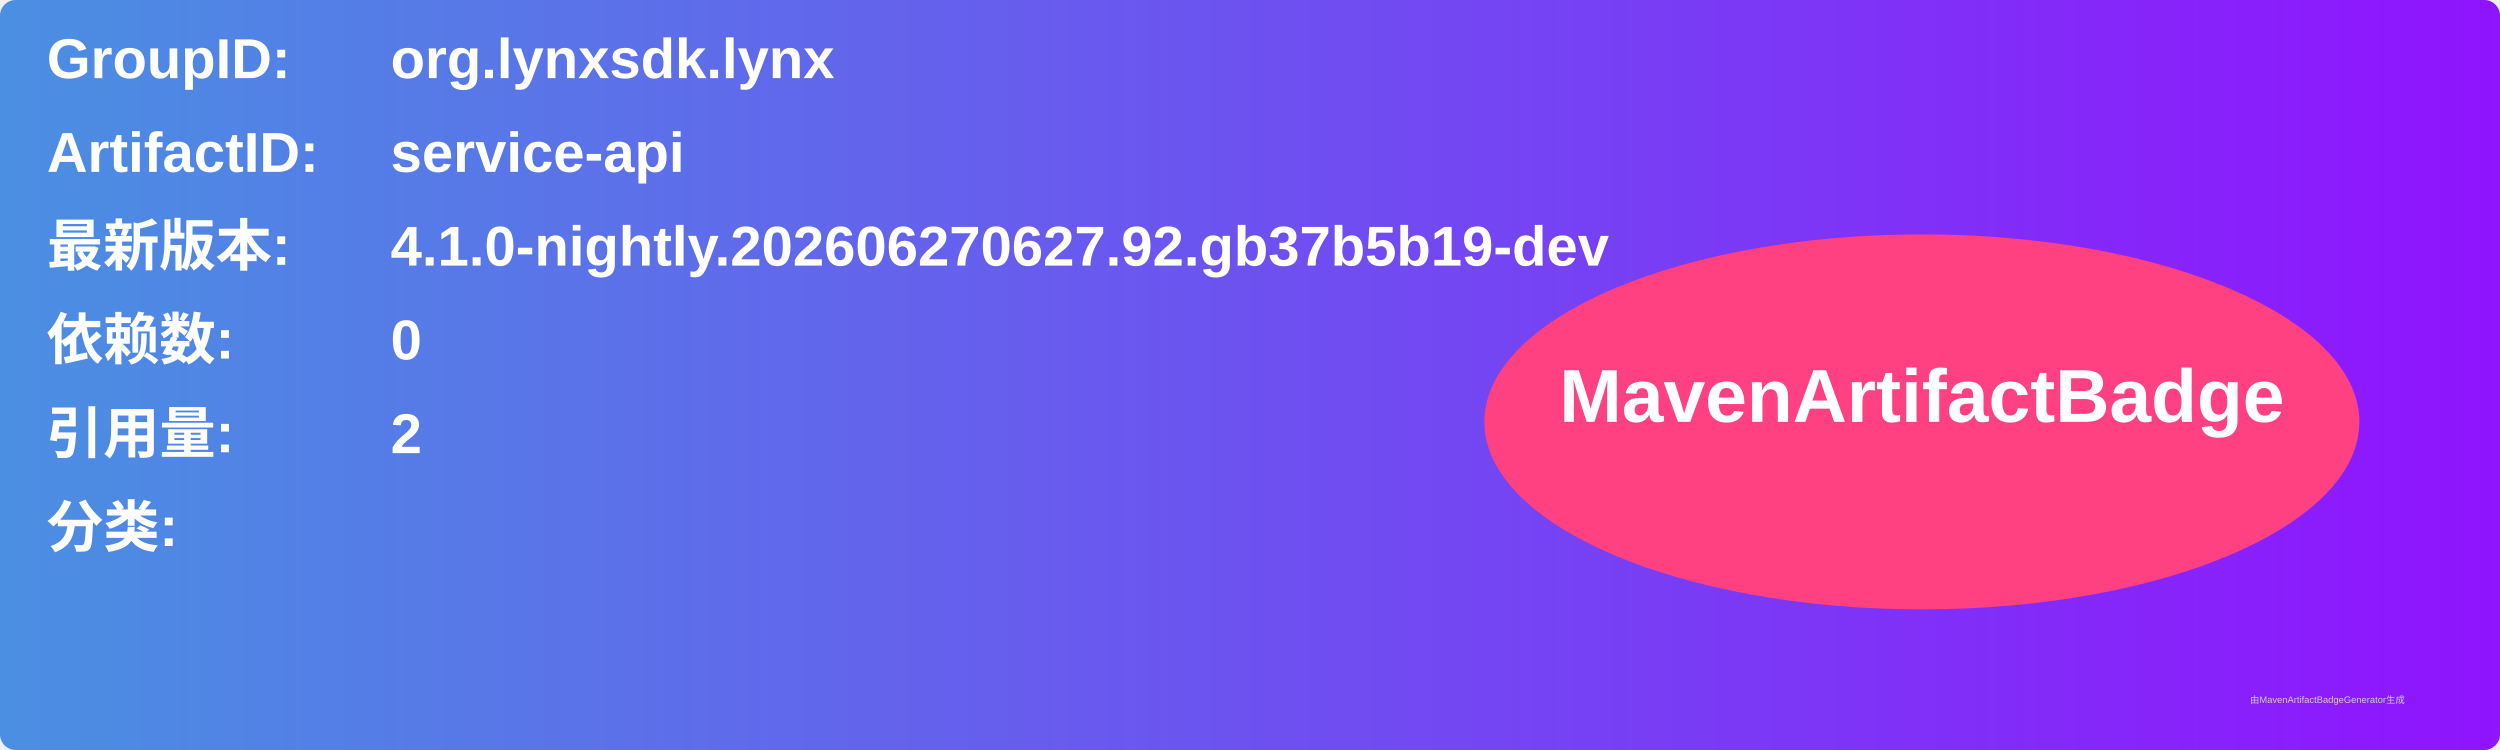
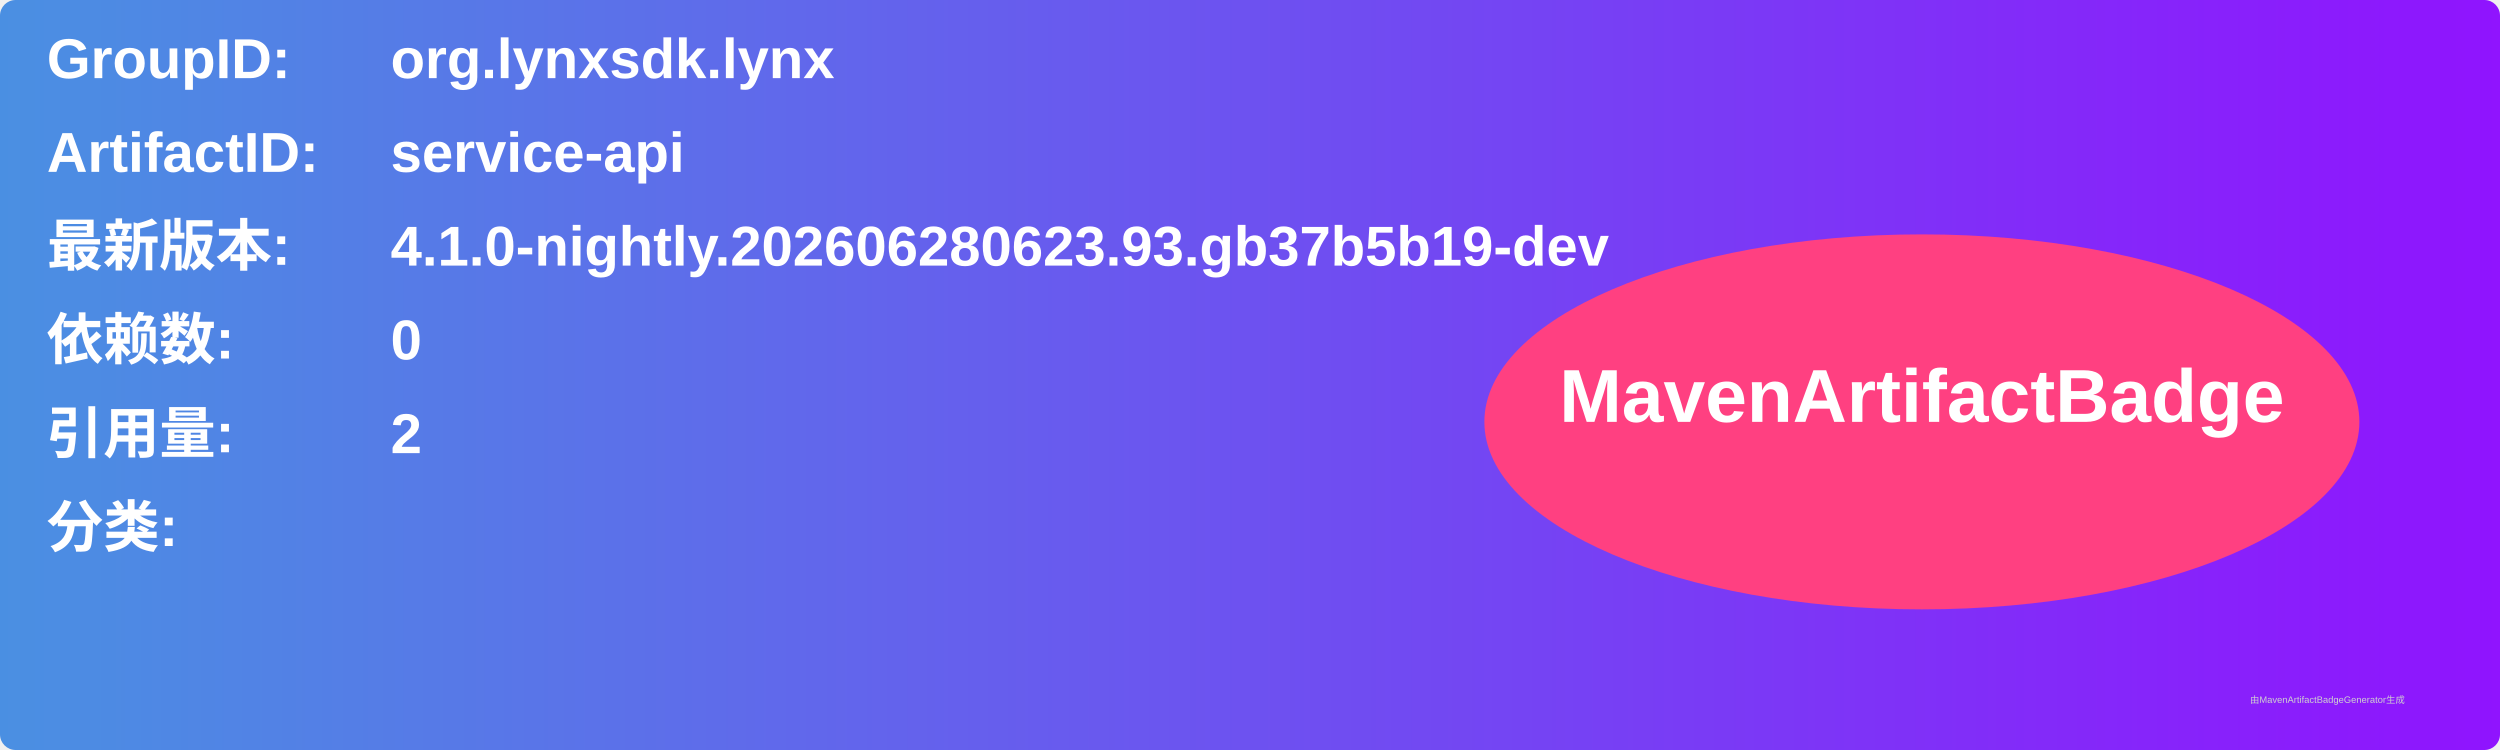
<svg xmlns="http://www.w3.org/2000/svg" width="800" height="240" viewBox="0 0 800 240">
  <linearGradient id="grad" x1="0%" y1="0%" x2="100%" y2="0%">
    <stop offset="0%" stop-color="#4a90e2" />
    <stop offset="100%" stop-color="#9013fe" />
  </linearGradient>
  <rect width="100%" height="100%" rx="5" ry="5" fill="url(#grad)" />
  <g transform="translate(15, 15)">
    <text x="0" y="10" font-family="Arial" font-size="18" fill="white" font-weight="bold" width="260">GroupID:</text>
    <text x="110" y="10" font-family="Arial" font-size="18" fill="white" font-weight="bold" width="460">org.lynxsdk.lynx</text>
    <text x="0" y="40" font-family="Arial" font-size="18" fill="white" font-weight="bold" width="260">ArtifactID:</text>
    <text x="110" y="40" font-family="Arial" font-size="18" fill="white" font-weight="bold" width="460">service-api</text>
    <text x="0" y="70" font-family="Arial" font-size="18" fill="white" font-weight="bold">最新版本:</text>
    <text x="110" y="70" font-family="Arial" font-size="18" fill="white" font-weight="bold">
-       <tspan font-weight="bold">4.1.0-nightly.202606270627.92.gb37b5b19-dev</tspan>
+       <tspan font-weight="bold">4.1.0-nightly.202606280623.93.gb37b5b19-dev</tspan>
    </text>
    <text x="0" y="100" font-family="Arial" font-size="18" fill="white" font-weight="bold">依赖数: </text>
    <text x="110" y="100" font-family="Arial" font-size="18" fill="white">
      <tspan font-weight="bold">0</tspan>
    </text>
    <text x="0" y="130" font-family="Arial" font-size="18" fill="white" font-weight="bold">引用量: </text>
    <text x="110" y="130" font-family="Arial" font-size="18" fill="white">
      <tspan font-weight="bold">2</tspan>
    </text>
    <text x="0" y="160" font-family="Arial" font-size="18" fill="white" font-weight="bold">分类:</text>
    <text x="10" y="190" font-family="Arial" font-size="10" fill="white">
      <tspan font-weight="bold" />
    </text>
    <ellipse cx="600" cy="120" rx="140" ry="60" fill="#ff4081" />
    <text x="600" y="120" text-anchor="middle" font-family="Arial" font-size="24" fill="white" font-weight="bold">MavenArtifactBadge</text>
  </g>
  <text x="720" y="225" font-family="Arial" font-size="3" fill="#d0d0d0">由MavenArtifactBadgeGenerator生成</text>
</svg>
